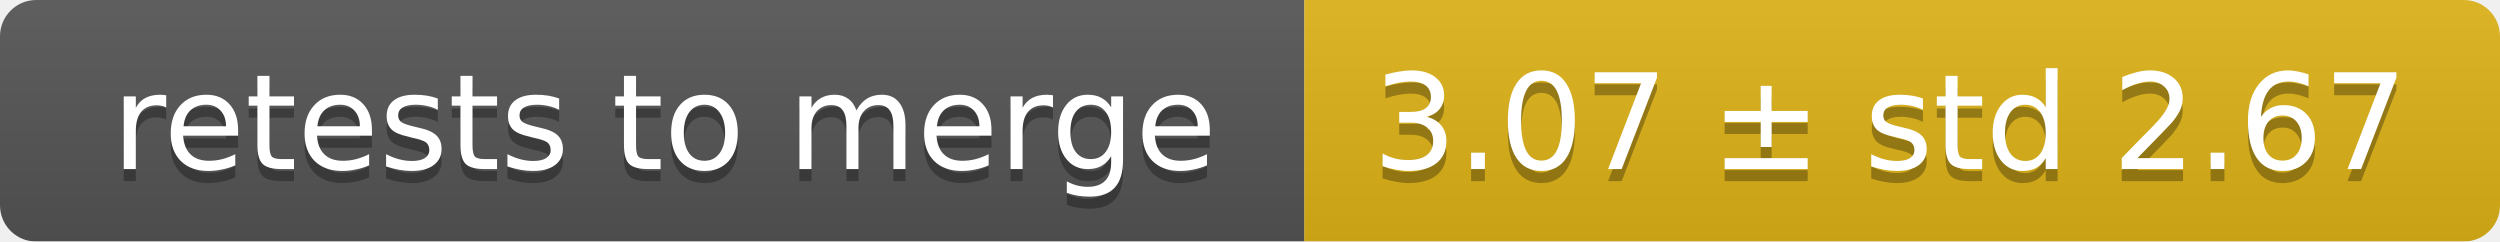
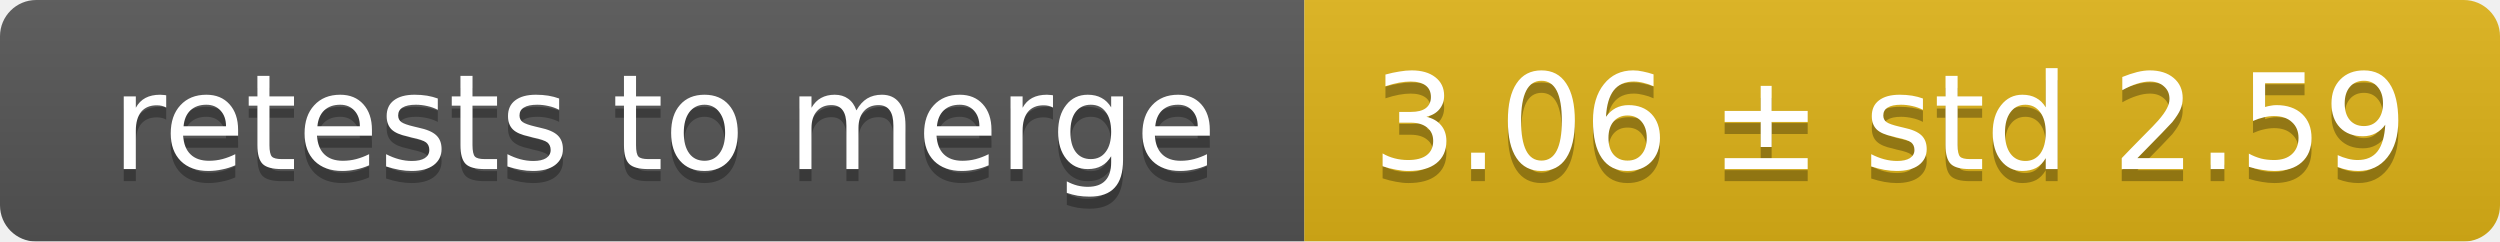
<svg xmlns="http://www.w3.org/2000/svg" width="207" height="20">
  <linearGradient id="smooth" x2="0" y2="100%">
    <stop offset="0" stop-color="#bbb" stop-opacity=".1" />
    <stop offset="1" stop-opacity=".1" />
  </linearGradient>
  <mask id="round">
    <rect width="207" height="20" rx="3" fill="#fff" />
  </mask>
  <g mask="url(#round)">
    <rect width="108" height="20" fill="#555" />
    <rect x="108" width="99" height="20" fill="#dfb317" />
    <rect width="207" height="20" fill="url(#smooth)" />
  </g>
  <g fill="#fff" text-anchor="middle" font-family="DejaVu Sans,Verdana,Geneva,sans-serif" font-size="11">
    <text x="55" y="15" fill="#010101" fill-opacity=".3">retests to merge</text>
    <text x="55" y="14">retests to merge</text>
-     <text x="156.5" y="15" fill="#010101" fill-opacity=".3">3.07 ± std 2.67</text>
-     <text x="156.5" y="14">3.07 ± std 2.67</text>
+     <text x="156.5" y="15" fill="#010101" fill-opacity=".3">3.06 ± std 2.59</text>
+     <text x="156.5" y="14">3.06 ± std 2.59</text>
  </g>
</svg>
